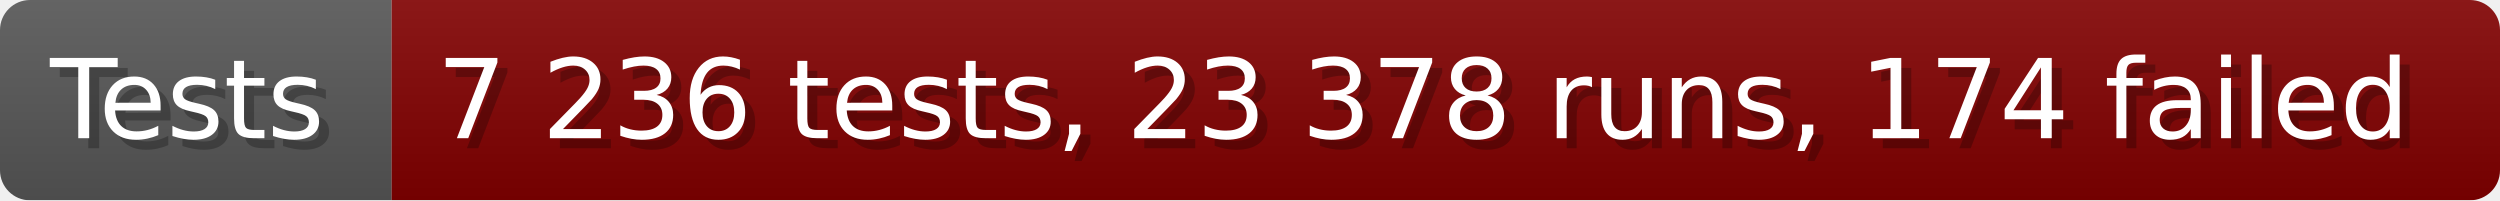
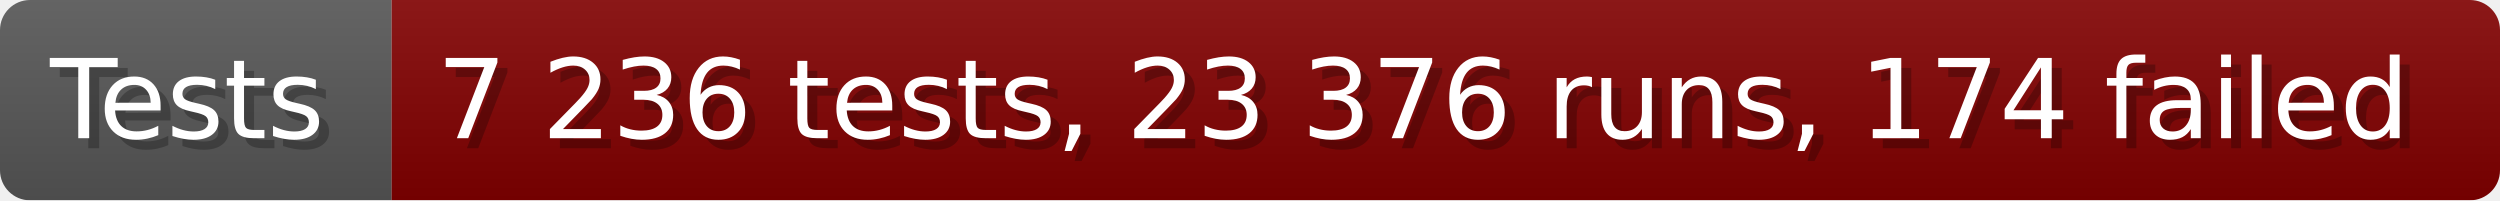
- <svg xmlns="http://www.w3.org/2000/svg" width="249.6" height="20" viewBox="0 0 2496 200" role="img" aria-label="Tests: 7 236 tests, 23 378 runs, 174 failed">
+ <svg xmlns="http://www.w3.org/2000/svg" width="249.6" height="20" viewBox="0 0 2496 200" role="img" aria-label="Tests: 7 236 tests, 23 376 runs, 174 failed">
  <linearGradient id="a" x2="0" y2="100%">
    <stop offset="0" stop-opacity=".1" stop-color="#EEE" />
    <stop offset="1" stop-opacity=".1" />
  </linearGradient>
  <mask id="m">
    <rect width="2496" height="200" rx="30" fill="#FFF" />
  </mask>
  <g mask="url(#m)">
    <rect width="391" height="200" fill="#555" />
    <rect width="2105" height="200" fill="#800000" x="391" />
    <rect width="2496" height="200" fill="url(#a)" />
  </g>
  <g aria-hidden="true" fill="#fff" text-anchor="start" font-family="Verdana,DejaVu Sans,sans-serif" font-size="110">
    <text x="60" y="148" textLength="291" fill="#000" opacity="0.25">Tests</text>
    <text x="50" y="138" textLength="291">Tests</text>
-     <text x="446" y="148" textLength="2005" fill="#000" opacity="0.25">7 236 tests, 23 378 runs, 174 failed</text>
-     <text x="436" y="138" textLength="2005">7 236 tests, 23 378 runs, 174 failed</text>
+     <text x="446" y="148" textLength="2005" fill="#000" opacity="0.25">7 236 tests, 23 376 runs, 174 failed</text>
+     <text x="436" y="138" textLength="2005">7 236 tests, 23 376 runs, 174 failed</text>
  </g>
</svg>
